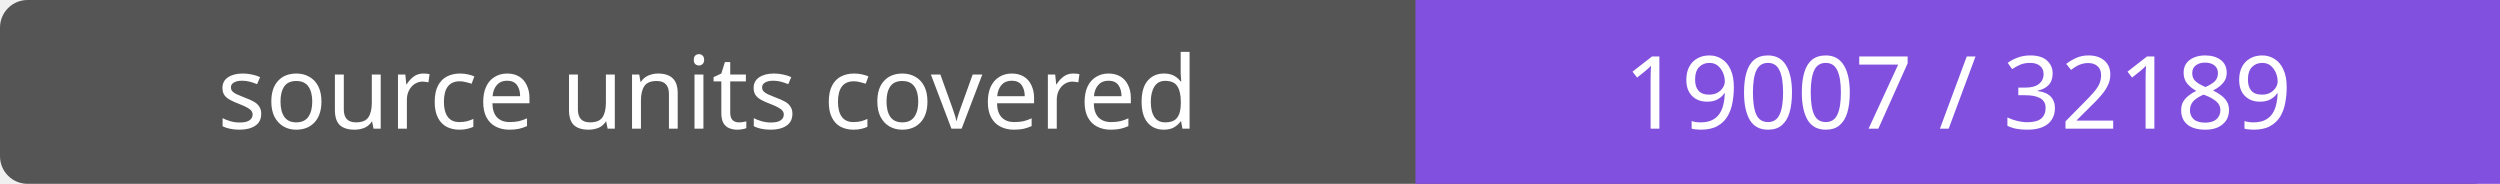
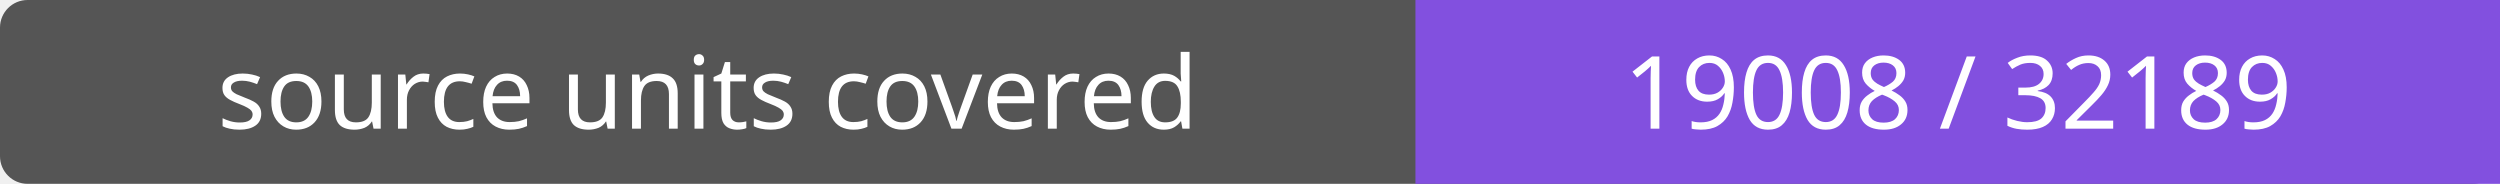
- <svg xmlns="http://www.w3.org/2000/svg" width="272" height="20" role="img" aria-label="source units covered: 19007 / 32189">
+ <svg xmlns="http://www.w3.org/2000/svg" width="272" height="20" role="img" aria-label="source units covered: 19008 / 32189">
  <rect width="272" height="20" rx="3" fill="#555" />
  <path fill="#8250df" d="M154 0h118v20H154z" />
  <g fill="#fff" text-anchor="middle" font-family="Verdana,sans-serif" font-size="11">
    <text x="77.0" y="14">source units covered</text>
-     <text x="213.0" y="14">19007 / 32189</text>
+     <text x="213.0" y="14">19008 / 32189</text>
  </g>
</svg>
